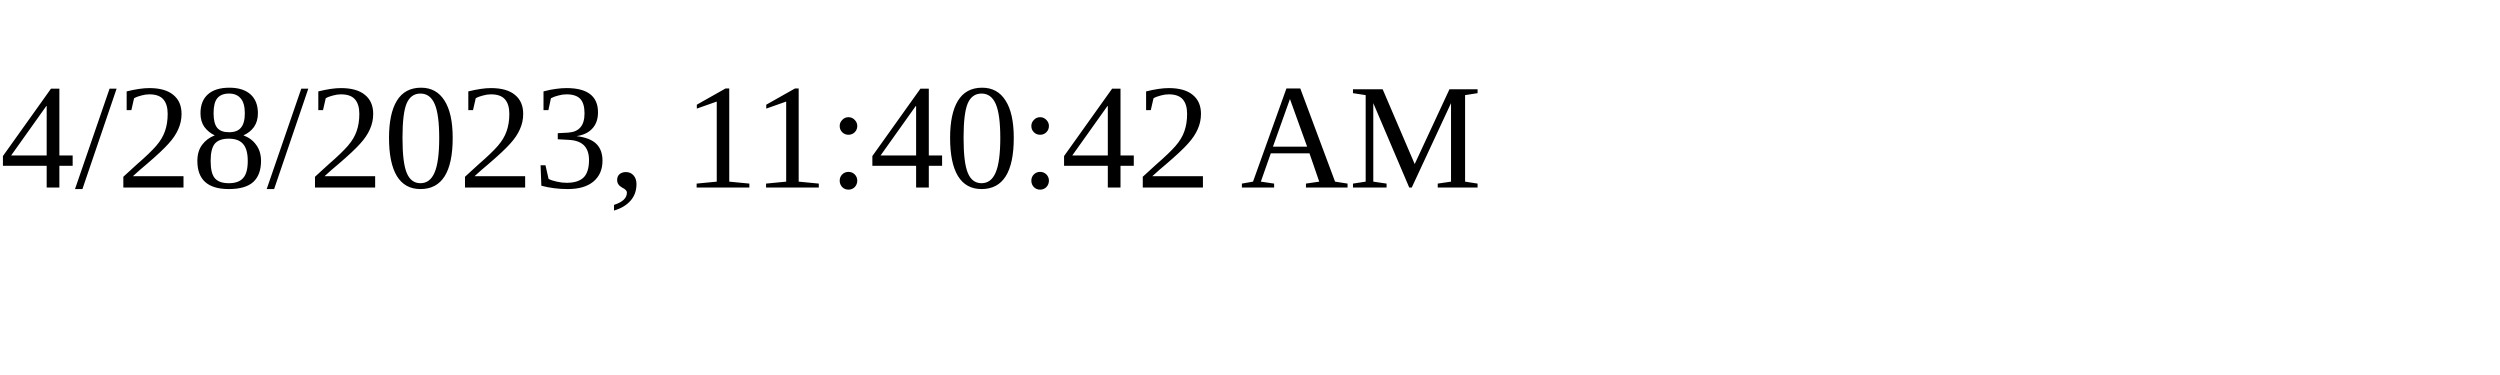
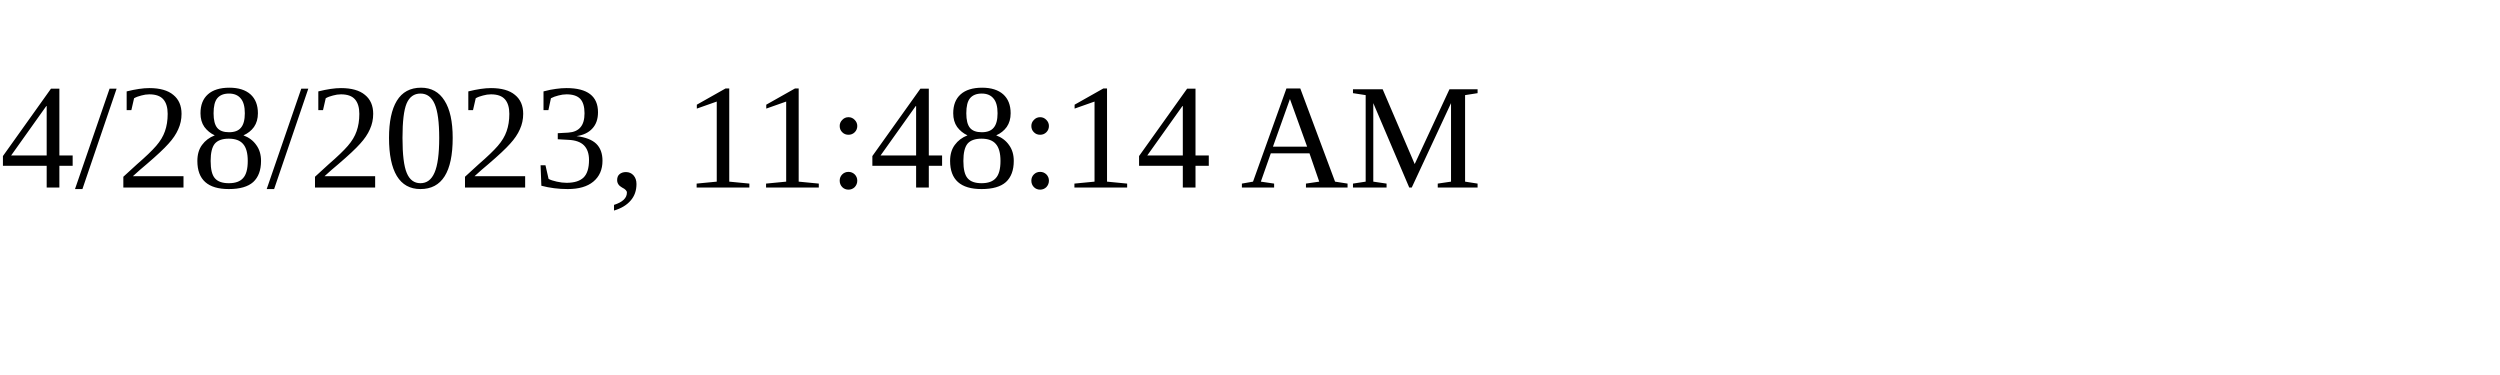
<svg xmlns="http://www.w3.org/2000/svg" height="30" width="200">
-   <text x="0" y="15">4/28/2023, 11:40:42 AM</text>
+   <text x="0" y="15">4/28/2023, 11:48:14 AM</text>
</svg>
